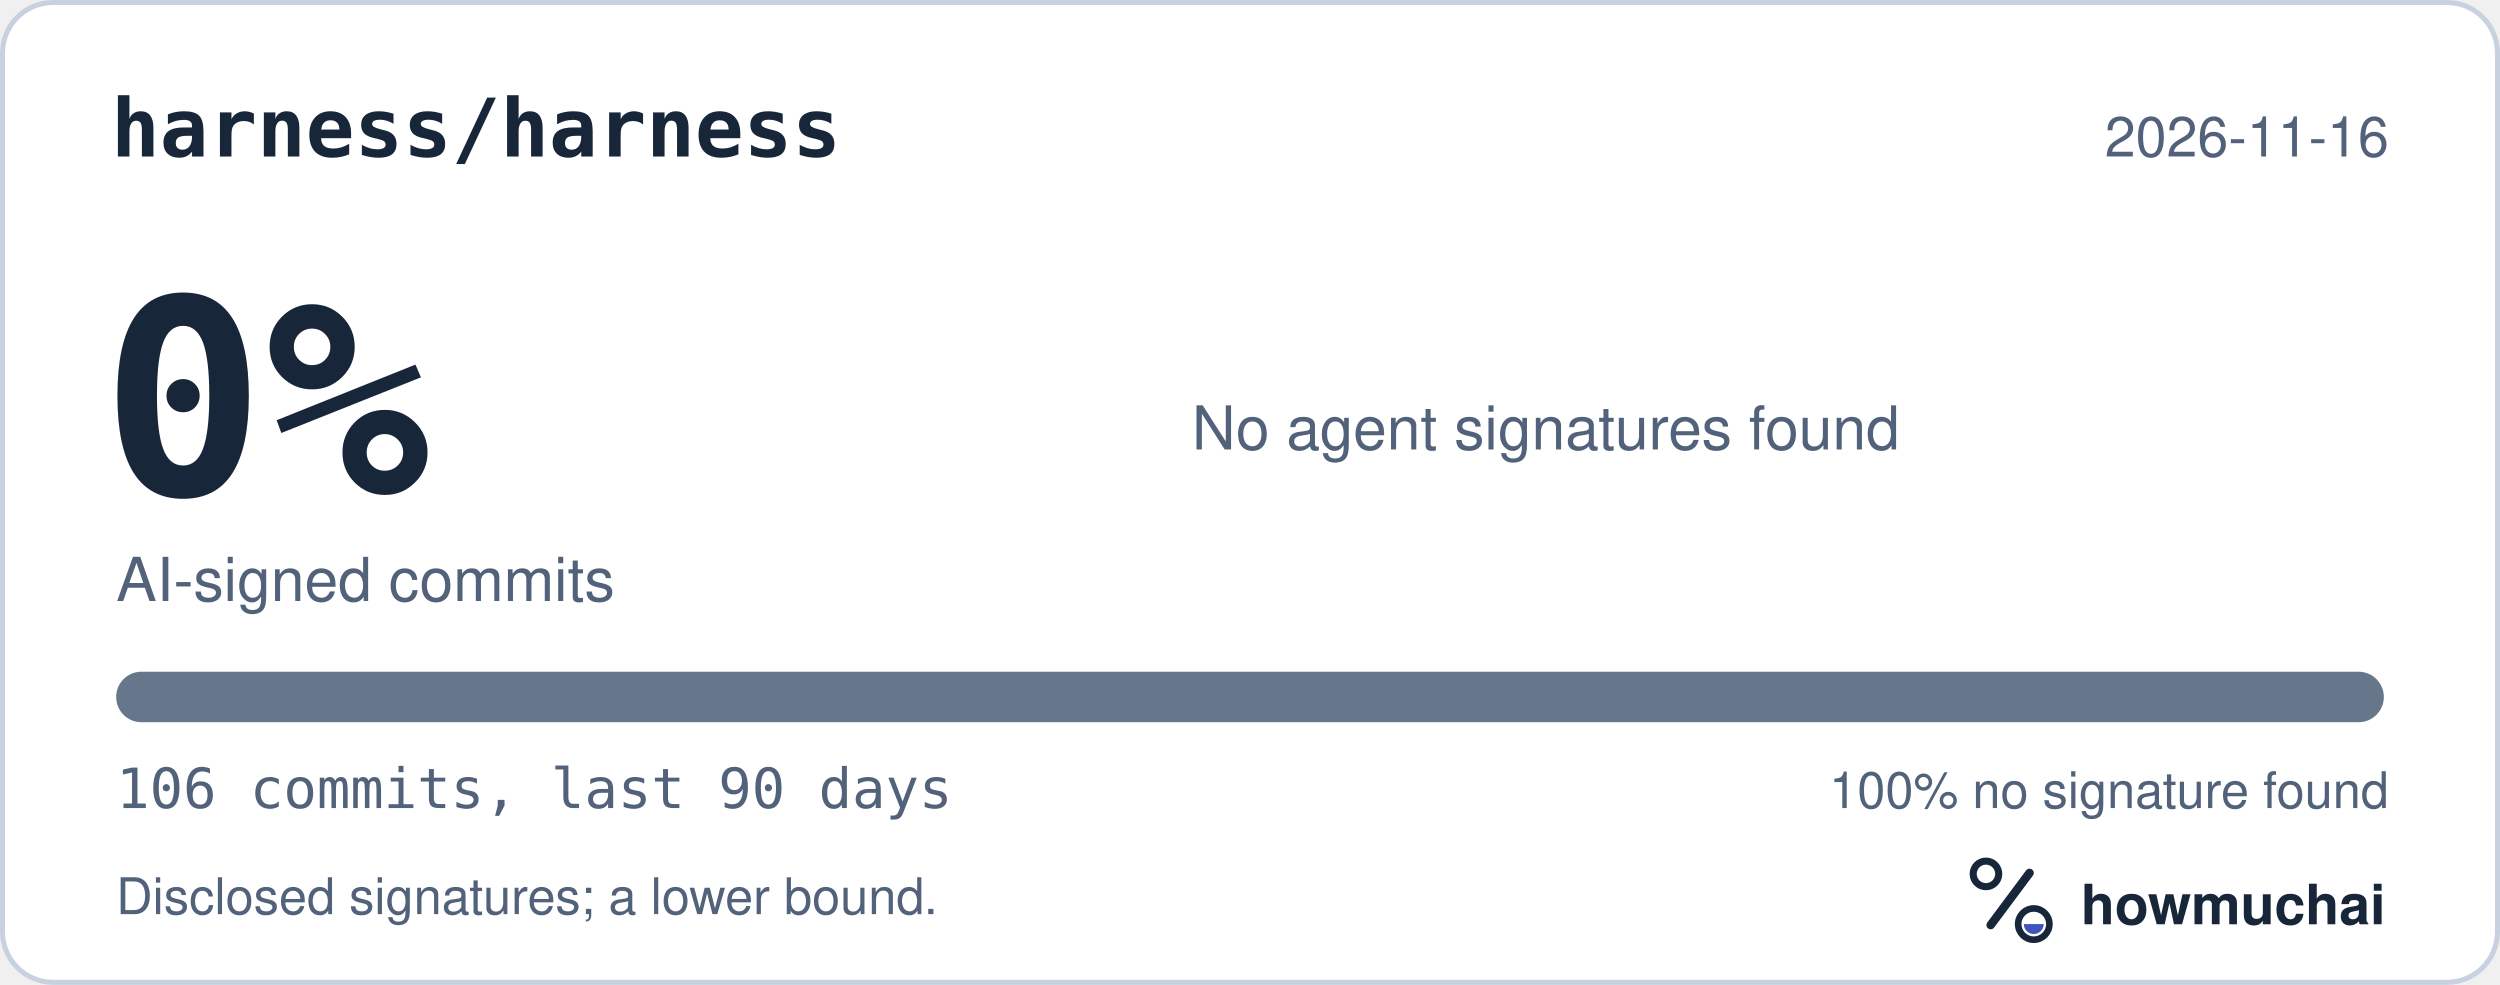
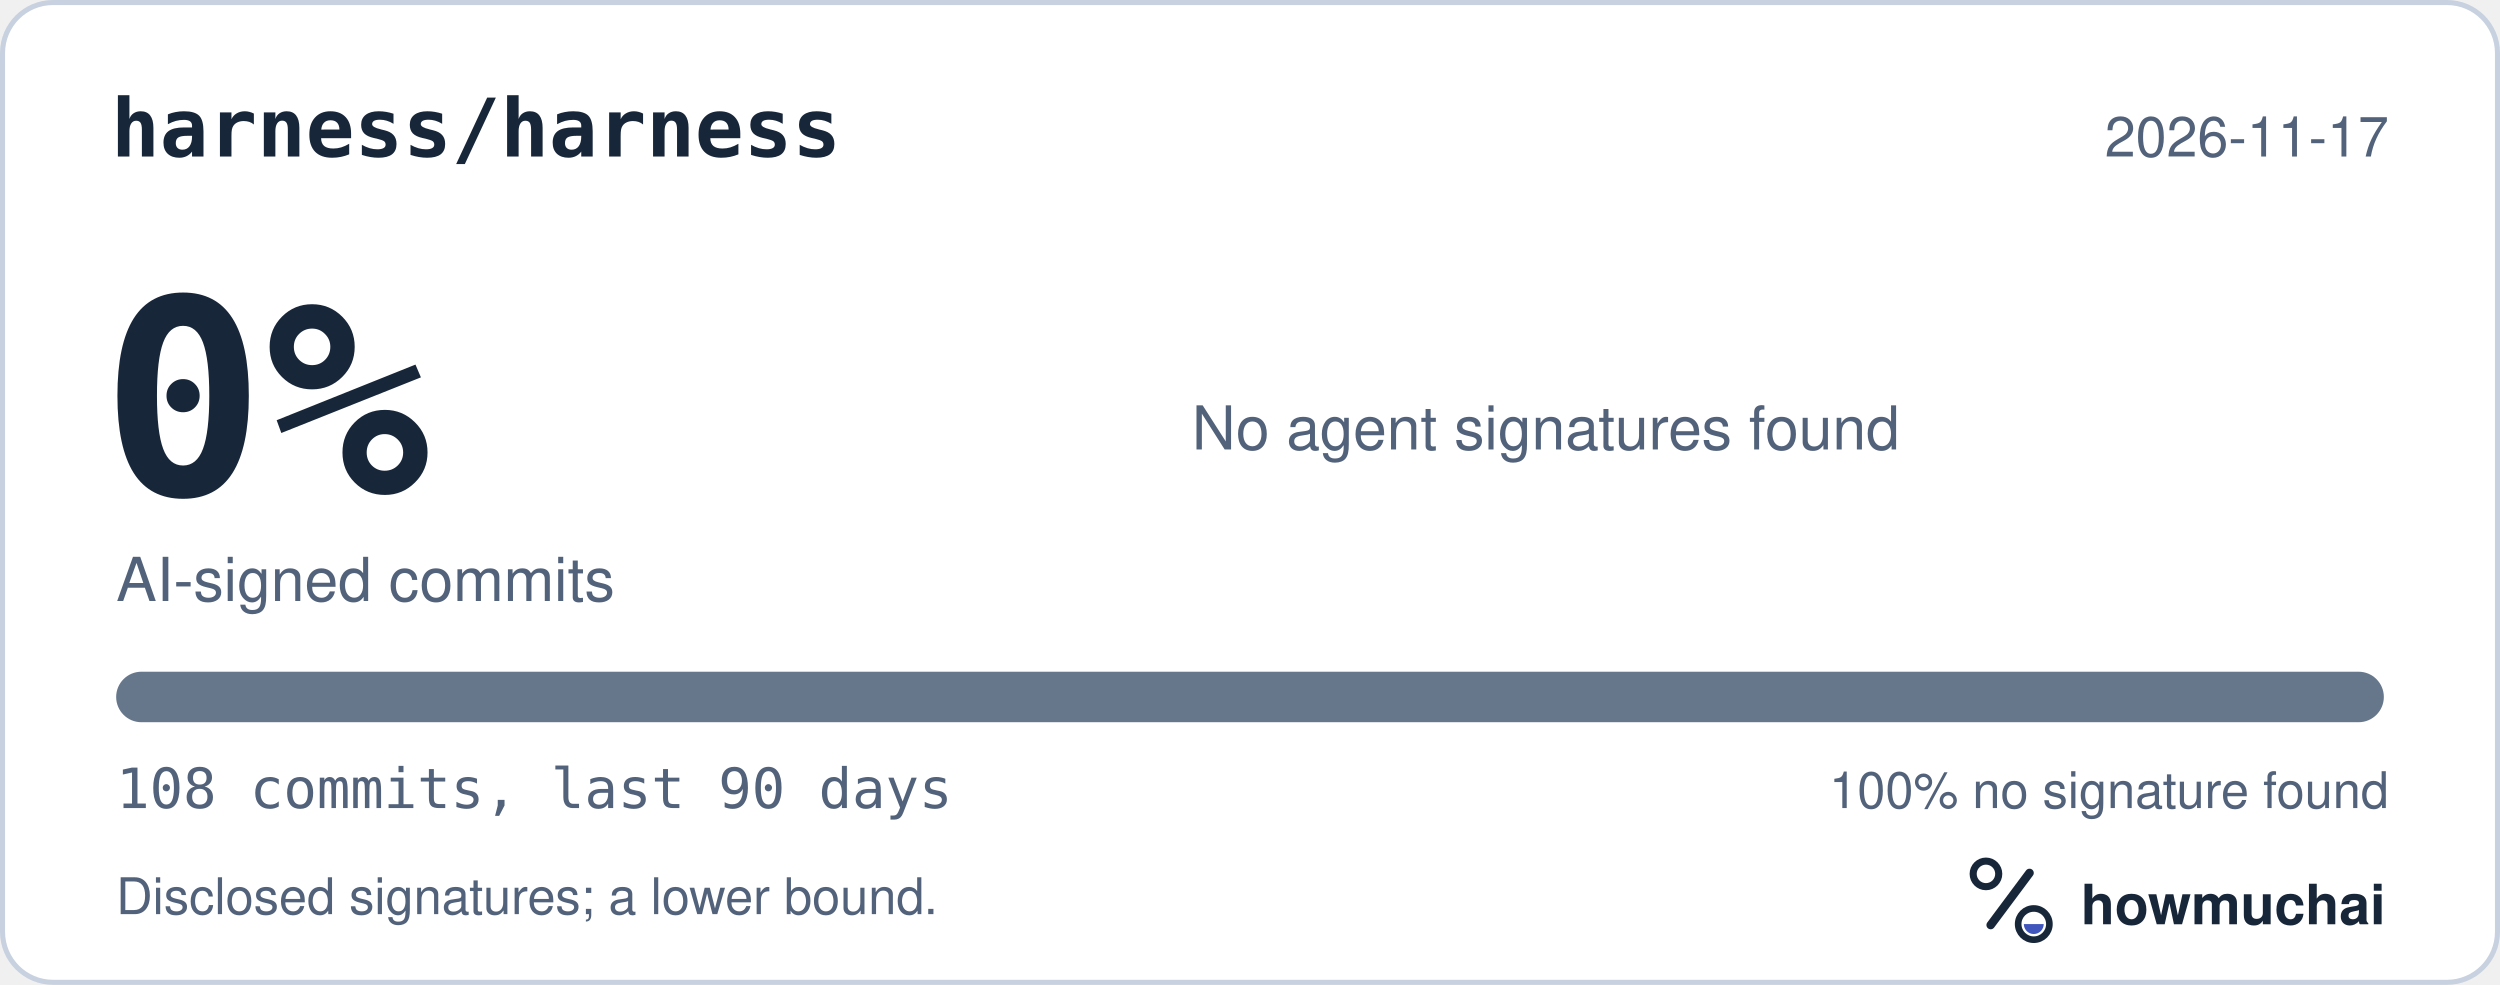
<svg xmlns="http://www.w3.org/2000/svg" width="495" height="195" viewBox="0 0 495 195" role="img" aria-labelledby="hm-t hm-d">
  <rect x="0.5" y="0.5" width="494" height="194" rx="10" fill="#FFFFFF" stroke="#C7D1DF" />
  <text x="22" y="31" fill="#18263A" font-family="ui-monospace, SF Mono, Menlo, Consolas, IBM Plex Mono, monospace" font-size="16" font-weight="600">harness/harness</text>
-   <text x="473" y="31" fill="#52627A" font-family="-apple-system, BlinkMacSystemFont, Segoe UI, Helvetica, Arial, Fira Sans, sans-serif" font-size="11" text-anchor="end">2026-11-16</text>
+   <text x="473" y="31" fill="#52627A" font-family="-apple-system, BlinkMacSystemFont, Segoe UI, Helvetica, Arial, Fira Sans, sans-serif" font-size="11" text-anchor="end">2026-11-17</text>
  <text x="20" y="98" fill="#18263A" font-family="ui-monospace, SF Mono, Menlo, Consolas, IBM Plex Mono, monospace" font-size="54" font-weight="700">0%</text>
  <text x="23" y="119" fill="#52627A" font-family="-apple-system, BlinkMacSystemFont, Segoe UI, Helvetica, Arial, Fira Sans, sans-serif" font-size="12">AI-signed commits</text>
  <text x="236" y="89" fill="#52627A" font-family="-apple-system, BlinkMacSystemFont, Segoe UI, Helvetica, Arial, Fira Sans, sans-serif" font-size="12">No agent signatures found</text>
  <defs>
    <clipPath id="hm-bar">
      <rect x="23" y="133" width="449" height="10" rx="5" />
    </clipPath>
  </defs>
  <rect x="23" y="133" width="449" height="10" rx="5" fill="#66768B" />
  <g clip-path="url(#hm-bar)" />
-   <text x="23" y="160" fill="#52627A" font-family="ui-monospace, SF Mono, Menlo, Consolas, IBM Plex Mono, monospace" font-size="11">106 commits, last 90 days</text>
+   <text x="23" y="160" fill="#52627A" font-family="ui-monospace, SF Mono, Menlo, Consolas, IBM Plex Mono, monospace" font-size="11">108 commits, last 90 days</text>
  <text x="473" y="160" fill="#52627A" font-family="-apple-system, BlinkMacSystemFont, Segoe UI, Helvetica, Arial, Fira Sans, sans-serif" font-size="10" text-anchor="end">100% no signature found</text>
  <text x="23" y="181" fill="#52627A" font-family="-apple-system, BlinkMacSystemFont, Segoe UI, Helvetica, Arial, Fira Sans, sans-serif" font-size="10">Disclosed signatures; a lower bound.</text>
  <g transform="translate(386 166) scale(0.046875)">
    <circle cx="154" cy="150" r="54" fill="none" stroke="#18263A" stroke-width="30" />
    <path d="M174 366 338 146" fill="none" stroke="#18263A" stroke-width="36" stroke-linecap="round" />
    <circle cx="356" cy="362" r="66" fill="none" stroke="#18263A" stroke-width="28" />
    <path d="M314 362a42 42 0 0 0 84 0Z" fill="#4056BC" />
  </g>
  <text x="412" y="183" fill="#18263A" font-family="-apple-system, BlinkMacSystemFont, Segoe UI, Helvetica, Arial, Fira Sans, sans-serif" font-size="11" font-weight="650">howmuchai</text>
</svg>
